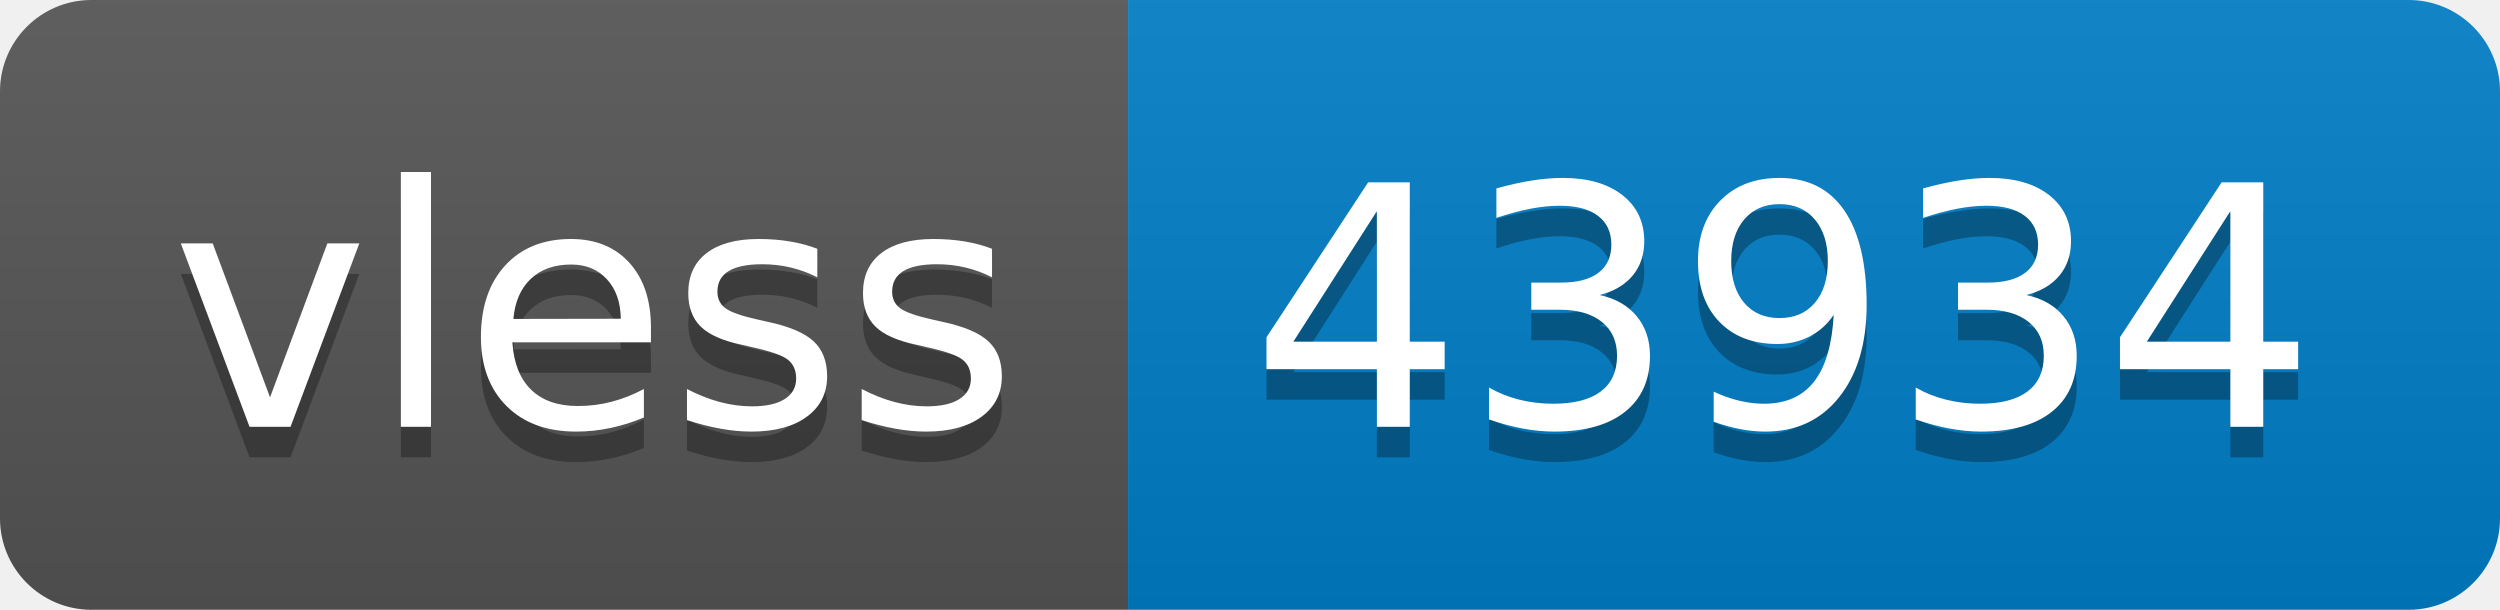
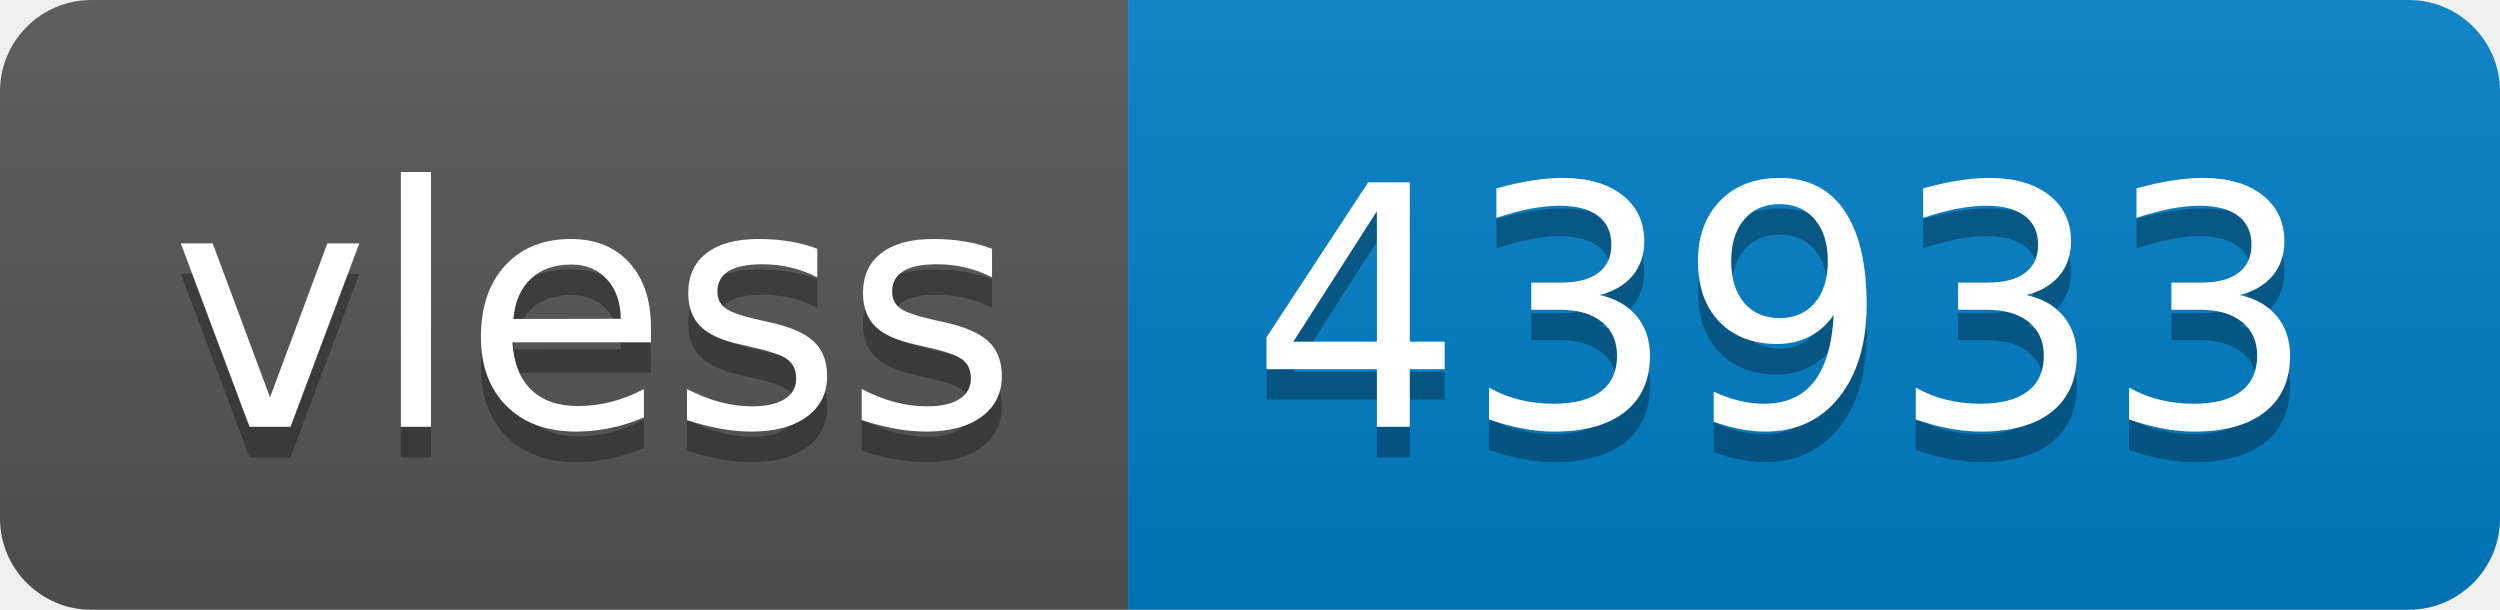
- <svg xmlns="http://www.w3.org/2000/svg" width="82" height="20" role="img" aria-label="vless: 43934">
+ <svg xmlns="http://www.w3.org/2000/svg" width="82" height="20" role="img" aria-label="vless: 43933">
  <linearGradient id="s" x2="0" y2="100%">
    <stop offset="0" stop-color="#bbb" stop-opacity=".1" />
    <stop offset="1" stop-opacity=".1" />
  </linearGradient>
  <clipPath id="r">
    <rect width="82" height="20" rx="3" fill="#fff" />
  </clipPath>
  <g clip-path="url(#r)">
    <rect width="37" height="20" fill="#555" />
    <rect x="37" width="45" height="20" fill="#007ec6" />
    <rect width="82" height="20" fill="url(#s)" />
  </g>
  <g fill="#fff" text-anchor="middle" font-family="Verdana,Geneva,DejaVu Sans,sans-serif" text-rendering="geometricPrecision" font-size="110">
    <text aria-hidden="true" x="195" y="150" fill="#010101" fill-opacity=".3" transform="scale(.1)" textLength="270">vless</text>
    <text x="195" y="140" transform="scale(.1)" fill="#fff" textLength="270">vless</text>
-     <text aria-hidden="true" x="585" y="150" fill="#010101" fill-opacity=".3" transform="scale(.1)" textLength="350">43934</text>
-     <text x="585" y="140" transform="scale(.1)" fill="#fff" textLength="350">43934</text>
+     <text aria-hidden="true" x="585" y="150" fill="#010101" fill-opacity=".3" transform="scale(.1)" textLength="350">43933</text>
+     <text x="585" y="140" transform="scale(.1)" fill="#fff" textLength="350">43933</text>
  </g>
</svg>
